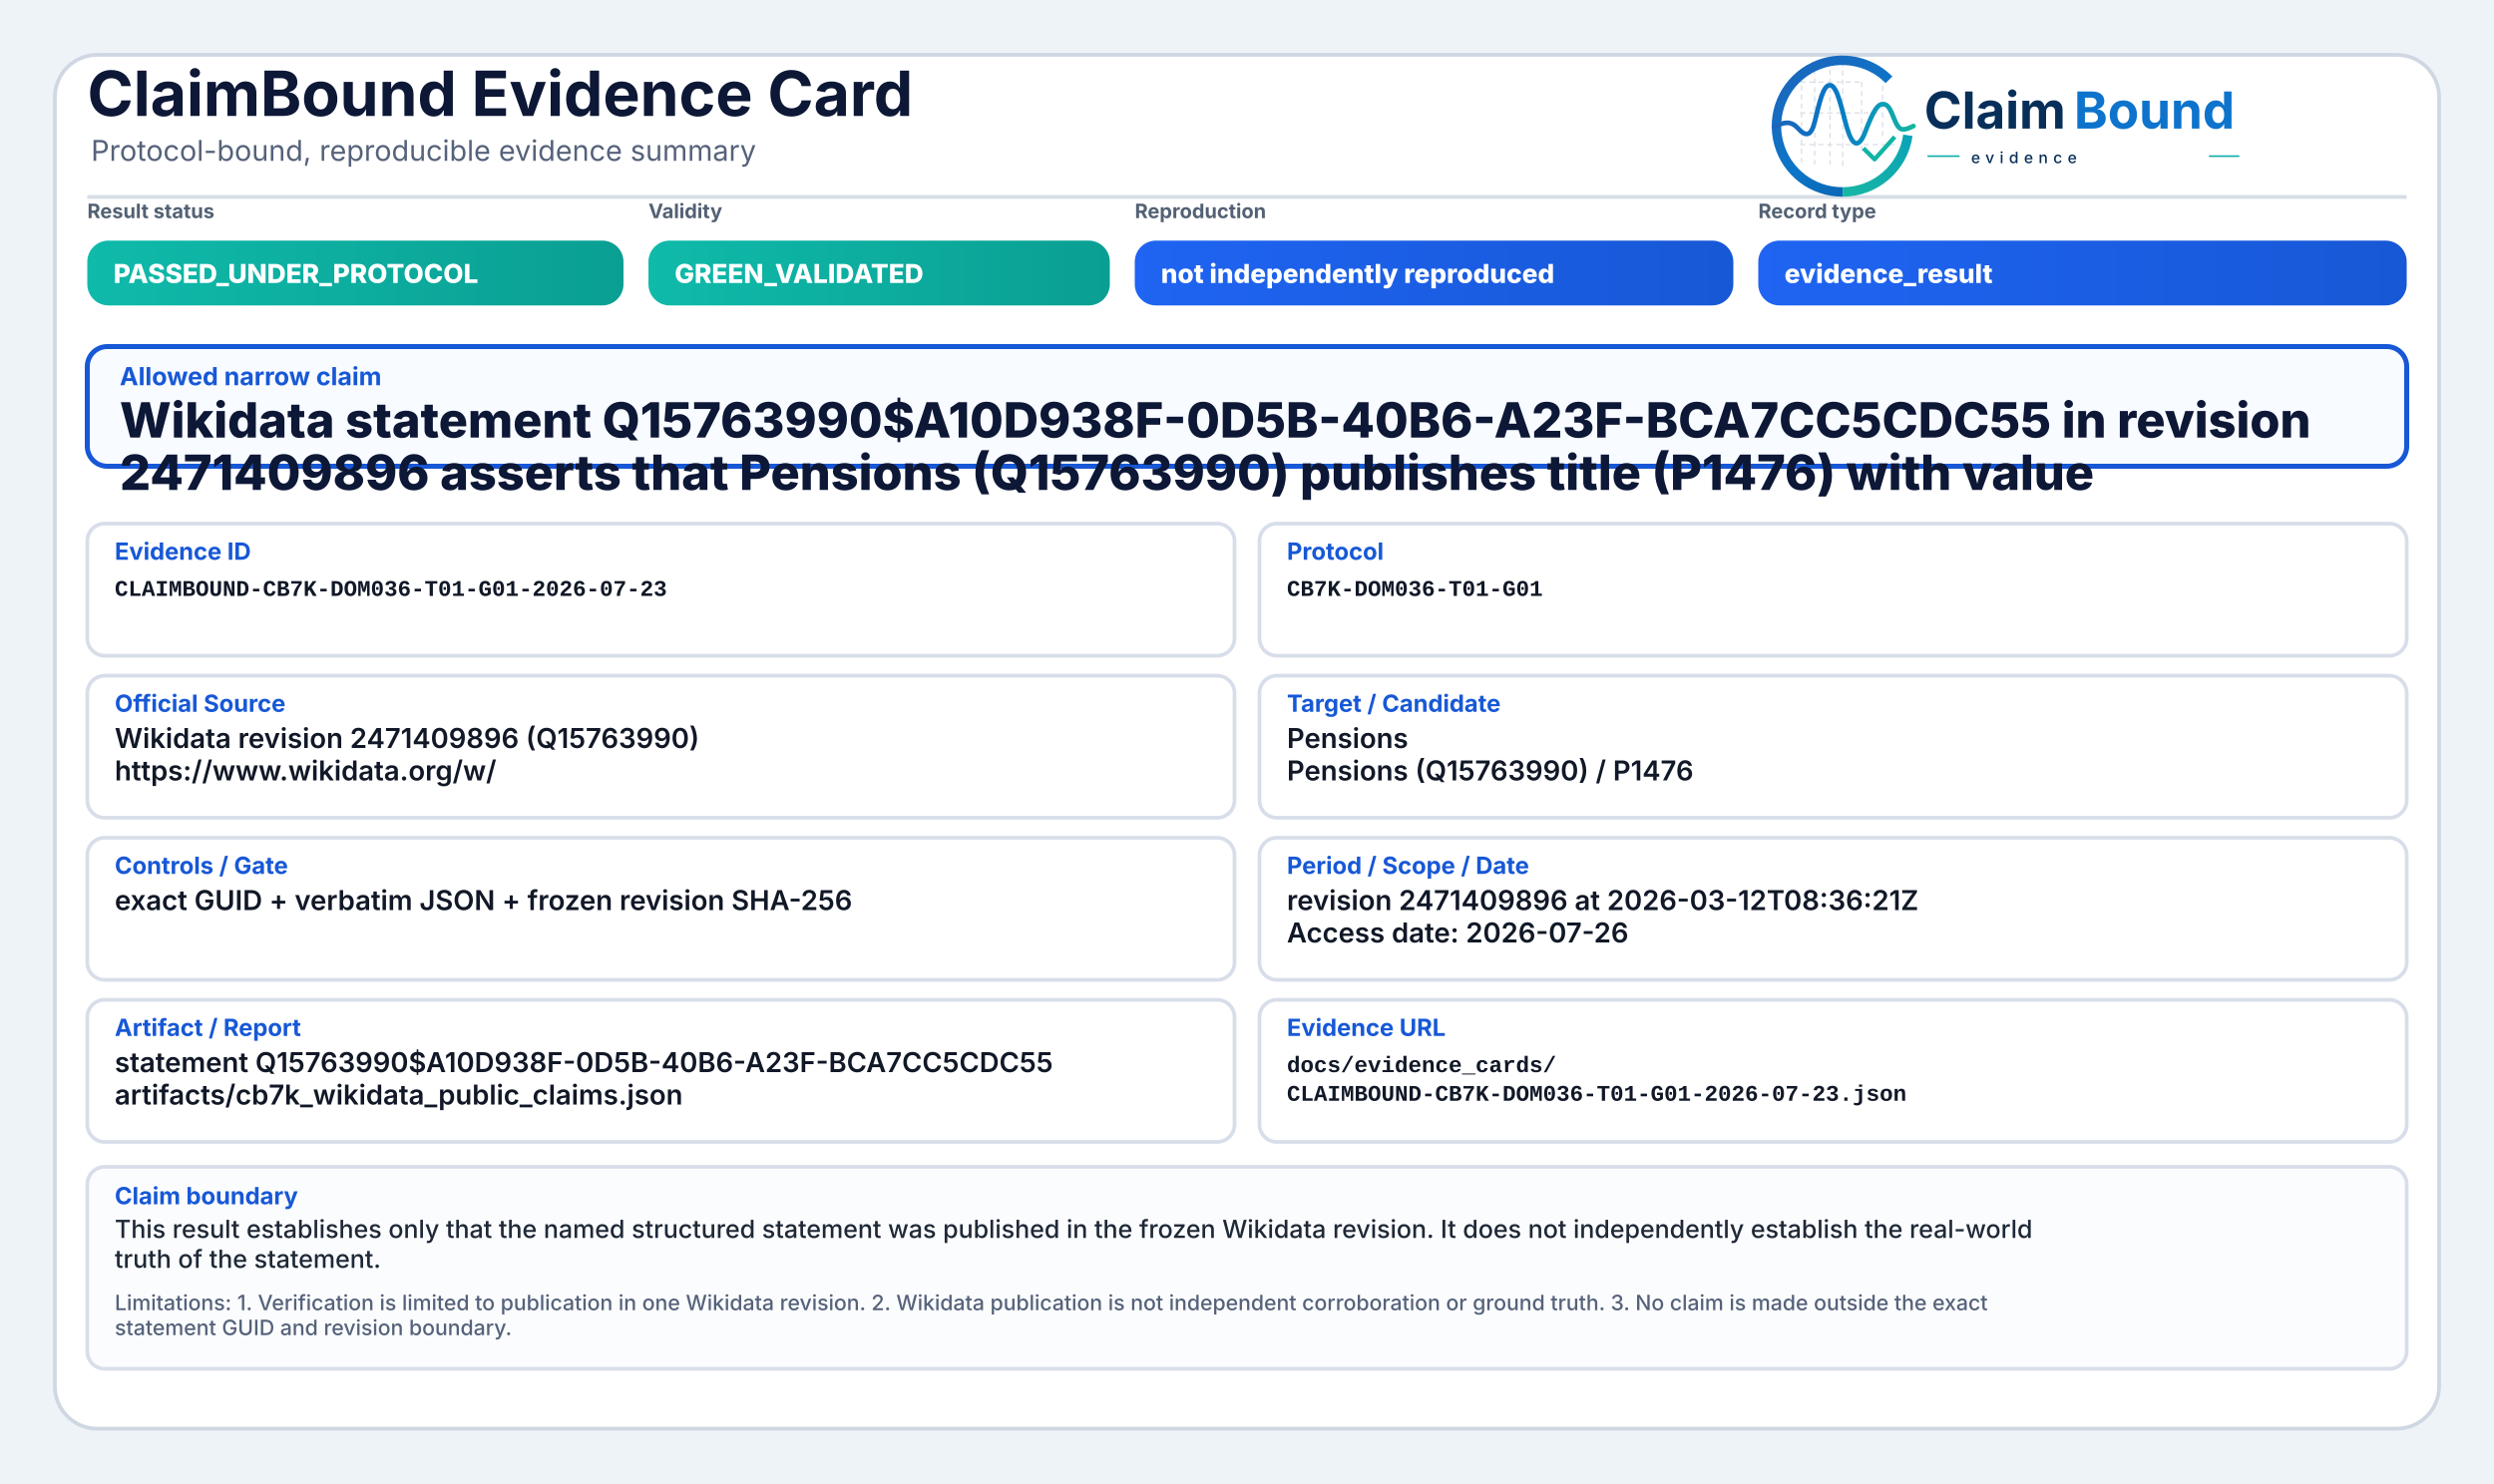
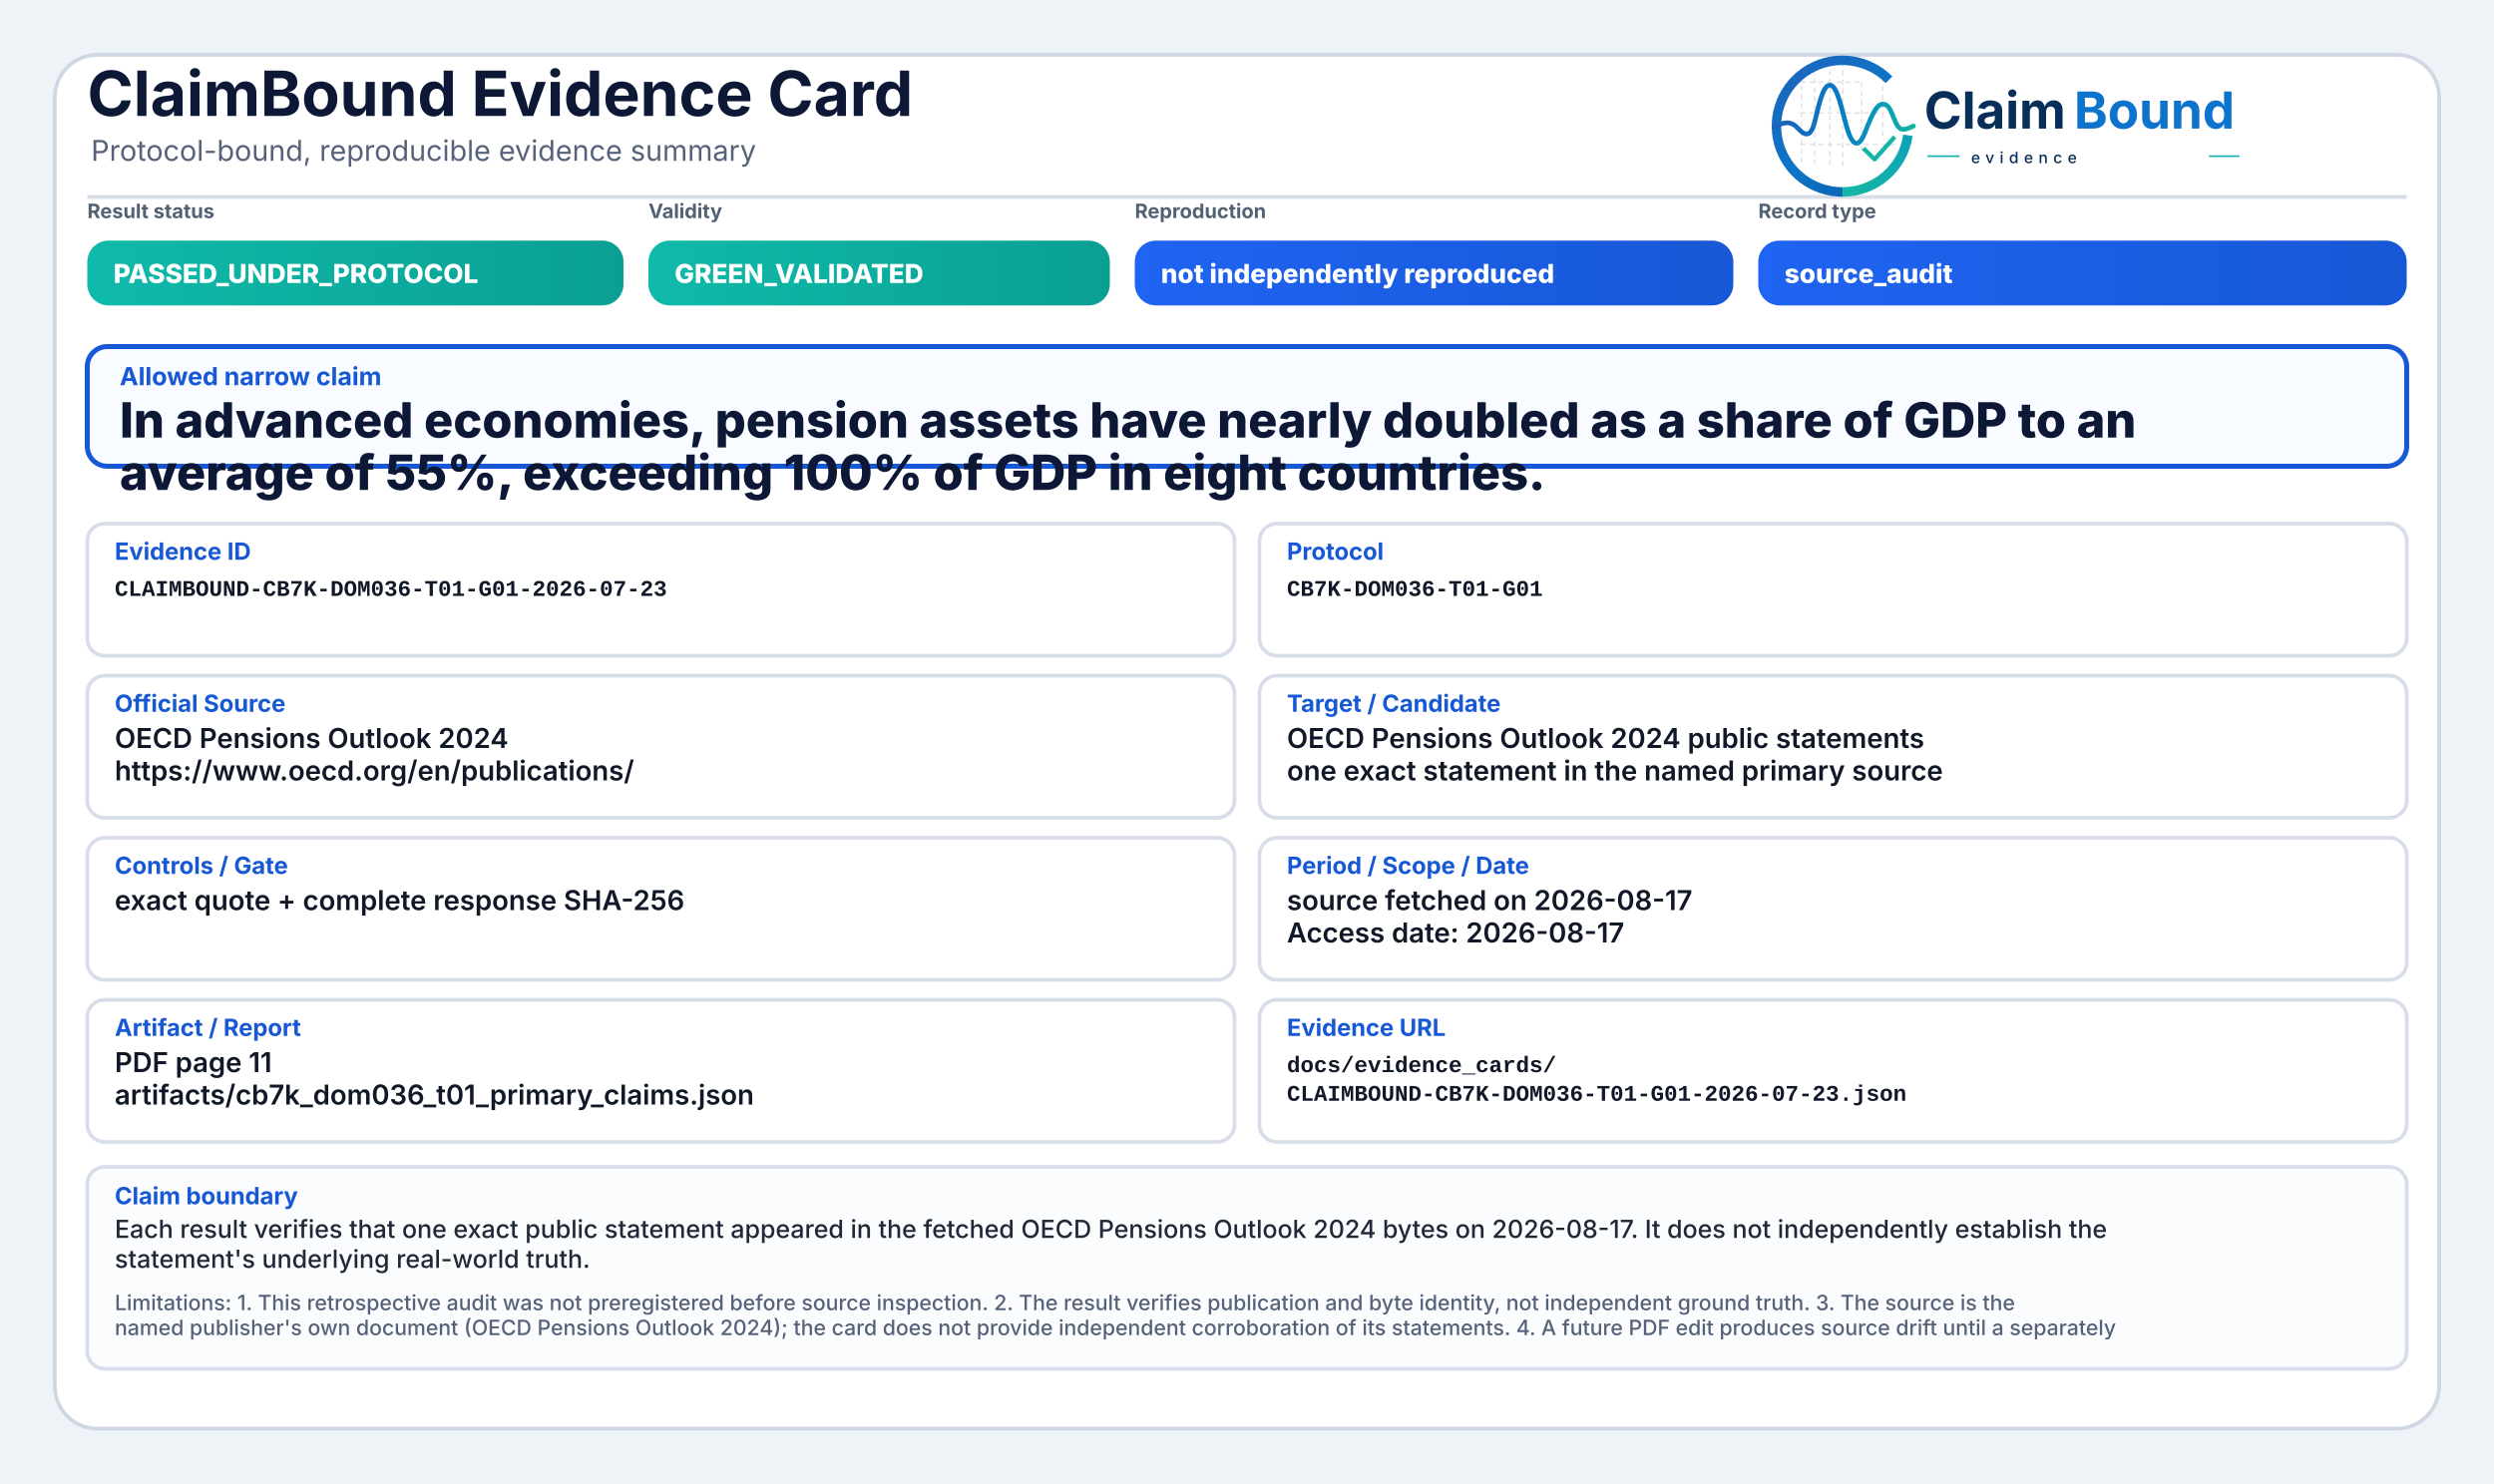
<svg xmlns="http://www.w3.org/2000/svg" width="2000" height="1190" viewBox="0 0 2000 1190" role="img" aria-label="ClaimBound Evidence Card">
  <defs>
    <linearGradient id="greenGrad" x1="0" y1="0" x2="1" y2="0">
      <stop offset="0%" stop-color="#0fbaaa" />
      <stop offset="100%" stop-color="#0a9f93" />
    </linearGradient>
    <linearGradient id="yellowGrad" x1="0" y1="0" x2="1" y2="0">
      <stop offset="0%" stop-color="#fbbf24" />
      <stop offset="100%" stop-color="#d97706" />
    </linearGradient>
    <linearGradient id="amberGrad" x1="0" y1="0" x2="1" y2="0">
      <stop offset="0%" stop-color="#f97316" />
      <stop offset="100%" stop-color="#c2410c" />
    </linearGradient>
    <linearGradient id="redGrad" x1="0" y1="0" x2="1" y2="0">
      <stop offset="0%" stop-color="#ef4444" />
      <stop offset="100%" stop-color="#b91c1c" />
    </linearGradient>
    <linearGradient id="grayGrad" x1="0" y1="0" x2="1" y2="0">
      <stop offset="0%" stop-color="#64748b" />
      <stop offset="100%" stop-color="#475569" />
    </linearGradient>
    <linearGradient id="blueGrad" x1="0" y1="0" x2="1" y2="0">
      <stop offset="0%" stop-color="#1f64f2" />
      <stop offset="100%" stop-color="#1758d6" />
    </linearGradient>
    <linearGradient id="logoRingBlue" x1="73" y1="453" x2="348" y2="793" gradientUnits="userSpaceOnUse">
      <stop offset="0" stop-color="#1E64BA" />
      <stop offset="0.55" stop-color="#0C75C8" />
      <stop offset="1" stop-color="#0A5FAB" />
    </linearGradient>
    <linearGradient id="logoRingTeal" x1="221" y1="792" x2="403" y2="594" gradientUnits="userSpaceOnUse">
      <stop offset="0" stop-color="#18B7A3" />
      <stop offset="1" stop-color="#089EBC" />
    </linearGradient>
    <linearGradient id="logoSignalGradient" x1="61" y1="628" x2="404" y2="628" gradientUnits="userSpaceOnUse">
      <stop offset="0" stop-color="#1E64BA" />
      <stop offset="0.43" stop-color="#0877C4" />
      <stop offset="0.72" stop-color="#0A97BB" />
      <stop offset="1" stop-color="#14B69E" />
    </linearGradient>
  </defs>
  <rect x="0" y="0" width="2000" height="1190" fill="#eef3f8" />
  <rect x="44" y="44" width="1912" height="1102" rx="34" fill="#ffffff" stroke="#cfd7e3" stroke-width="3" />
  <path d="M70 158 H1930" stroke="#d7dde7" stroke-width="3" />
  <text x="70" y="93" font-family="Inter, Segoe UI, Arial, sans-serif" font-size="50" font-weight="750" fill="#0d1736">ClaimBound Evidence Card</text>
  <text x="73" y="129" font-family="Inter, Segoe UI, Arial, sans-serif" font-size="23" font-weight="400" fill="#55627a">Protocol-bound, reproducible evidence summary</text>
  <g aria-label="ClaimBound evidence logo" transform="translate(1415,52) scale(0.33) translate(-40,-478)">
    <g stroke-linecap="butt" stroke-linejoin="round">
      <g stroke="#CBD3DC" stroke-width="3.2" stroke-linecap="round" stroke-dasharray="10 12" opacity="0.72">
        <path d="M130 507V714" />
        <path d="M162 490V719" />
        <path d="M199 491V719" />
        <path d="M230 471V726" />
        <path d="M276 521V690" />
        <path d="M327 508V650" />
        <path d="M128 520H277" />
        <path d="M128 595H327" />
        <path d="M128 672H355" />
      </g>
      <path d="M342.6 514.3A160 160 0 1 0 230 787" fill="none" stroke="url(#logoRingBlue)" stroke-width="23" />
      <path d="M230 787A160 160 0 0 0 388.4 649.3" fill="none" stroke="url(#logoRingTeal)" stroke-width="23" />
      <path d="M63 629.5C87 616.4 104.3 613.6 121.2 632.2C140.7 653.8 153.4 651.6 162.1 616.2C173.8 568.5 182.5 527.5 198.9 527.5C217.5 527.5 228.4 590.6 240.3 630.8C253.4 675.4 268.6 682.8 284.6 641.5C303.5 592.9 315.2 567.6 333.7 574.7C352.6 582 355.7 635.1 376.6 634.9C386.2 634.8 394 630.4 402 626.8" fill="none" stroke="url(#logoSignalGradient)" stroke-width="11.5" stroke-linecap="round" />
      <path d="M284 684.5L307.5 707.7L353 657" fill="none" stroke="#12B4A4" stroke-width="10.5" stroke-linecap="square" />
    </g>
    <text x="428" y="633" font-family="Inter, Segoe UI, Arial, sans-serif" font-size="124" font-weight="750" fill="#082F59" text-rendering="geometricPrecision">Claim</text>
    <text x="792" y="633" font-family="Inter, Segoe UI, Arial, sans-serif" font-size="124" font-weight="750" fill="#0E73CC" text-rendering="geometricPrecision">Bound</text>
    <line x1="436" y1="700" x2="514" y2="700" stroke="#11AFA9" stroke-width="4" />
    <text x="542" y="717" font-family="Inter, Segoe UI, Arial, sans-serif" font-size="38" font-weight="500" letter-spacing="13" fill="#082F59">evidence</text>
    <line x1="1120" y1="700" x2="1194" y2="700" stroke="#11AFA9" stroke-width="4" />
  </g>
  <text x="70" y="175" font-family="Inter, Segoe UI, Arial, sans-serif" font-size="16" font-weight="650" fill="#536174">Result status</text>
  <rect x="70" y="193" width="430" height="52" rx="17" fill="url(#greenGrad)" />
  <text x="91" y="227" font-family="Inter, Segoe UI, Arial, sans-serif" font-size="21" font-weight="800" fill="#ffffff">PASSED_UNDER_PROTOCOL</text>
  <text x="520" y="175" font-family="Inter, Segoe UI, Arial, sans-serif" font-size="16" font-weight="650" fill="#536174">Validity</text>
  <rect x="520" y="193" width="370" height="52" rx="17" fill="url(#greenGrad)" />
  <text x="541" y="227" font-family="Inter, Segoe UI, Arial, sans-serif" font-size="21" font-weight="800" fill="#ffffff">GREEN_VALIDATED</text>
  <text x="910" y="175" font-family="Inter, Segoe UI, Arial, sans-serif" font-size="16" font-weight="650" fill="#536174">Reproduction</text>
  <rect x="910" y="193" width="480" height="52" rx="17" fill="url(#blueGrad)" />
  <text x="931" y="227" font-family="Inter, Segoe UI, Arial, sans-serif" font-size="21" font-weight="800" fill="#ffffff">not independently reproduced</text>
  <text x="1410" y="175" font-family="Inter, Segoe UI, Arial, sans-serif" font-size="16" font-weight="650" fill="#536174">Record type</text>
  <rect x="1410" y="193" width="520" height="52" rx="17" fill="url(#blueGrad)" />
-   <text x="1431" y="227" font-family="Inter, Segoe UI, Arial, sans-serif" font-size="21" font-weight="800" fill="#ffffff">evidence_result</text>
+   <text x="1431" y="227" font-family="Inter, Segoe UI, Arial, sans-serif" font-size="21" font-weight="800" fill="#ffffff">source_audit</text>
  <rect x="70" y="278" width="1860" height="96" rx="16" fill="#f8fbff" stroke="#1758d6" stroke-width="4" />
  <text x="96" y="309" font-family="Inter, Segoe UI, Arial, sans-serif" font-size="20" font-weight="750" fill="#1758d6">Allowed narrow claim</text>
-   <text x="96" y="351" font-family="Inter, Segoe UI, Arial, sans-serif" font-size="39" font-weight="800" fill="#0d1736">Wikidata statement Q15763990$A10D938F-0D5B-40B6-A23F-BCA7CC5CDC55 in revision</text>
-   <text x="96" y="393" font-family="Inter, Segoe UI, Arial, sans-serif" font-size="39" font-weight="800" fill="#0d1736">2471409896 asserts that Pensions (Q15763990) publishes title (P1476) with value</text>
+   <text x="96" y="351" font-family="Inter, Segoe UI, Arial, sans-serif" font-size="39" font-weight="800" fill="#0d1736">In advanced economies, pension assets have nearly doubled as a share of GDP to an</text>
+   <text x="96" y="393" font-family="Inter, Segoe UI, Arial, sans-serif" font-size="39" font-weight="800" fill="#0d1736">average of 55%, exceeding 100% of GDP in eight countries.</text>
  <rect x="70" y="420" width="920" height="106" rx="14" fill="#ffffff" stroke="#d8dee9" stroke-width="3" />
  <text x="92" y="449" font-family="Inter, Segoe UI, Arial, sans-serif" font-size="19" font-weight="750" fill="#1758d6">Evidence ID</text>
  <text x="92" y="478" font-family="SFMono-Regular, Consolas, Liberation Mono, monospace" font-size="18" font-weight="600" fill="#111827">CLAIMBOUND-CB7K-DOM036-T01-G01-2026-07-23</text>
  <rect x="1010" y="420" width="920" height="106" rx="14" fill="#ffffff" stroke="#d8dee9" stroke-width="3" />
  <text x="1032" y="449" font-family="Inter, Segoe UI, Arial, sans-serif" font-size="19" font-weight="750" fill="#1758d6">Protocol</text>
  <text x="1032" y="478" font-family="SFMono-Regular, Consolas, Liberation Mono, monospace" font-size="18" font-weight="600" fill="#111827">CB7K-DOM036-T01-G01</text>
  <rect x="70" y="542" width="920" height="114" rx="14" fill="#ffffff" stroke="#d8dee9" stroke-width="3" />
  <text x="92" y="571" font-family="Inter, Segoe UI, Arial, sans-serif" font-size="19" font-weight="750" fill="#1758d6">Official Source</text>
-   <text x="92" y="600" font-family="Inter, Segoe UI, Arial, sans-serif" font-size="22" font-weight="600" fill="#111827">Wikidata revision 2471409896 (Q15763990)</text>
-   <text x="92" y="626" font-family="Inter, Segoe UI, Arial, sans-serif" font-size="22" font-weight="600" fill="#111827">https://www.wikidata.org/w/</text>
+   <text x="92" y="600" font-family="Inter, Segoe UI, Arial, sans-serif" font-size="22" font-weight="600" fill="#111827">OECD Pensions Outlook 2024</text>
+   <text x="92" y="626" font-family="Inter, Segoe UI, Arial, sans-serif" font-size="22" font-weight="600" fill="#111827">https://www.oecd.org/en/publications/</text>
  <rect x="1010" y="542" width="920" height="114" rx="14" fill="#ffffff" stroke="#d8dee9" stroke-width="3" />
  <text x="1032" y="571" font-family="Inter, Segoe UI, Arial, sans-serif" font-size="19" font-weight="750" fill="#1758d6">Target / Candidate</text>
-   <text x="1032" y="600" font-family="Inter, Segoe UI, Arial, sans-serif" font-size="22" font-weight="600" fill="#111827">Pensions</text>
-   <text x="1032" y="626" font-family="Inter, Segoe UI, Arial, sans-serif" font-size="22" font-weight="600" fill="#111827">Pensions (Q15763990) / P1476</text>
+   <text x="1032" y="600" font-family="Inter, Segoe UI, Arial, sans-serif" font-size="22" font-weight="600" fill="#111827">OECD Pensions Outlook 2024 public statements</text>
+   <text x="1032" y="626" font-family="Inter, Segoe UI, Arial, sans-serif" font-size="22" font-weight="600" fill="#111827">one exact statement in the named primary source</text>
  <rect x="70" y="672" width="920" height="114" rx="14" fill="#ffffff" stroke="#d8dee9" stroke-width="3" />
  <text x="92" y="701" font-family="Inter, Segoe UI, Arial, sans-serif" font-size="19" font-weight="750" fill="#1758d6">Controls / Gate</text>
-   <text x="92" y="730" font-family="Inter, Segoe UI, Arial, sans-serif" font-size="22" font-weight="600" fill="#111827">exact GUID + verbatim JSON + frozen revision SHA-256</text>
+   <text x="92" y="730" font-family="Inter, Segoe UI, Arial, sans-serif" font-size="22" font-weight="600" fill="#111827">exact quote + complete response SHA-256</text>
  <rect x="1010" y="672" width="920" height="114" rx="14" fill="#ffffff" stroke="#d8dee9" stroke-width="3" />
  <text x="1032" y="701" font-family="Inter, Segoe UI, Arial, sans-serif" font-size="19" font-weight="750" fill="#1758d6">Period / Scope / Date</text>
-   <text x="1032" y="730" font-family="Inter, Segoe UI, Arial, sans-serif" font-size="22" font-weight="600" fill="#111827">revision 2471409896 at 2026-03-12T08:36:21Z</text>
-   <text x="1032" y="756" font-family="Inter, Segoe UI, Arial, sans-serif" font-size="22" font-weight="600" fill="#111827">Access date: 2026-07-26</text>
+   <text x="1032" y="730" font-family="Inter, Segoe UI, Arial, sans-serif" font-size="22" font-weight="600" fill="#111827">source fetched on 2026-08-17</text>
+   <text x="1032" y="756" font-family="Inter, Segoe UI, Arial, sans-serif" font-size="22" font-weight="600" fill="#111827">Access date: 2026-08-17</text>
  <rect x="70" y="802" width="920" height="114" rx="14" fill="#ffffff" stroke="#d8dee9" stroke-width="3" />
  <text x="92" y="831" font-family="Inter, Segoe UI, Arial, sans-serif" font-size="19" font-weight="750" fill="#1758d6">Artifact / Report</text>
-   <text x="92" y="860" font-family="Inter, Segoe UI, Arial, sans-serif" font-size="22" font-weight="600" fill="#111827">statement Q15763990$A10D938F-0D5B-40B6-A23F-BCA7CC5CDC55</text>
-   <text x="92" y="886" font-family="Inter, Segoe UI, Arial, sans-serif" font-size="22" font-weight="600" fill="#111827">artifacts/cb7k_wikidata_public_claims.json</text>
+   <text x="92" y="860" font-family="Inter, Segoe UI, Arial, sans-serif" font-size="22" font-weight="600" fill="#111827">PDF page 11</text>
+   <text x="92" y="886" font-family="Inter, Segoe UI, Arial, sans-serif" font-size="22" font-weight="600" fill="#111827">artifacts/cb7k_dom036_t01_primary_claims.json</text>
  <rect x="1010" y="802" width="920" height="114" rx="14" fill="#ffffff" stroke="#d8dee9" stroke-width="3" />
  <text x="1032" y="831" font-family="Inter, Segoe UI, Arial, sans-serif" font-size="19" font-weight="750" fill="#1758d6">Evidence URL</text>
  <text x="1032" y="860" font-family="SFMono-Regular, Consolas, Liberation Mono, monospace" font-size="18" font-weight="600" fill="#111827">docs/evidence_cards/</text>
  <text x="1032" y="883" font-family="SFMono-Regular, Consolas, Liberation Mono, monospace" font-size="18" font-weight="600" fill="#111827">CLAIMBOUND-CB7K-DOM036-T01-G01-2026-07-23.json</text>
  <rect x="70" y="936" width="1860" height="162" rx="14" fill="#fbfcfe" stroke="#d8dee9" stroke-width="3" />
  <text x="92" y="966" font-family="Inter, Segoe UI, Arial, sans-serif" font-size="19" font-weight="750" fill="#1758d6">Claim boundary</text>
-   <text x="92" y="993" font-family="Inter, Segoe UI, Arial, sans-serif" font-size="20" font-weight="500" fill="#1f2937">This result establishes only that the named structured statement was published in the frozen Wikidata revision. It does not independently establish the real-world</text>
-   <text x="92" y="1017" font-family="Inter, Segoe UI, Arial, sans-serif" font-size="20" font-weight="500" fill="#1f2937">truth of the statement.</text>
-   <text x="92" y="1051" font-family="Inter, Segoe UI, Arial, sans-serif" font-size="17" font-weight="500" fill="#55627a">Limitations: 1. Verification is limited to publication in one Wikidata revision. 2. Wikidata publication is not independent corroboration or ground truth. 3. No claim is made outside the exact</text>
-   <text x="92" y="1071" font-family="Inter, Segoe UI, Arial, sans-serif" font-size="17" font-weight="500" fill="#55627a">statement GUID and revision boundary.</text>
+   <text x="92" y="993" font-family="Inter, Segoe UI, Arial, sans-serif" font-size="20" font-weight="500" fill="#1f2937">Each result verifies that one exact public statement appeared in the fetched OECD Pensions Outlook 2024 bytes on 2026-08-17. It does not independently establish the</text>
+   <text x="92" y="1017" font-family="Inter, Segoe UI, Arial, sans-serif" font-size="20" font-weight="500" fill="#1f2937">statement's underlying real-world truth.</text>
+   <text x="92" y="1051" font-family="Inter, Segoe UI, Arial, sans-serif" font-size="17" font-weight="500" fill="#55627a">Limitations: 1. This retrospective audit was not preregistered before source inspection. 2. The result verifies publication and byte identity, not independent ground truth. 3. The source is the</text>
+   <text x="92" y="1071" font-family="Inter, Segoe UI, Arial, sans-serif" font-size="17" font-weight="500" fill="#55627a">named publisher's own document (OECD Pensions Outlook 2024); the card does not provide independent corroboration of its statements. 4. A future PDF edit produces source drift until a separately</text>
</svg>
